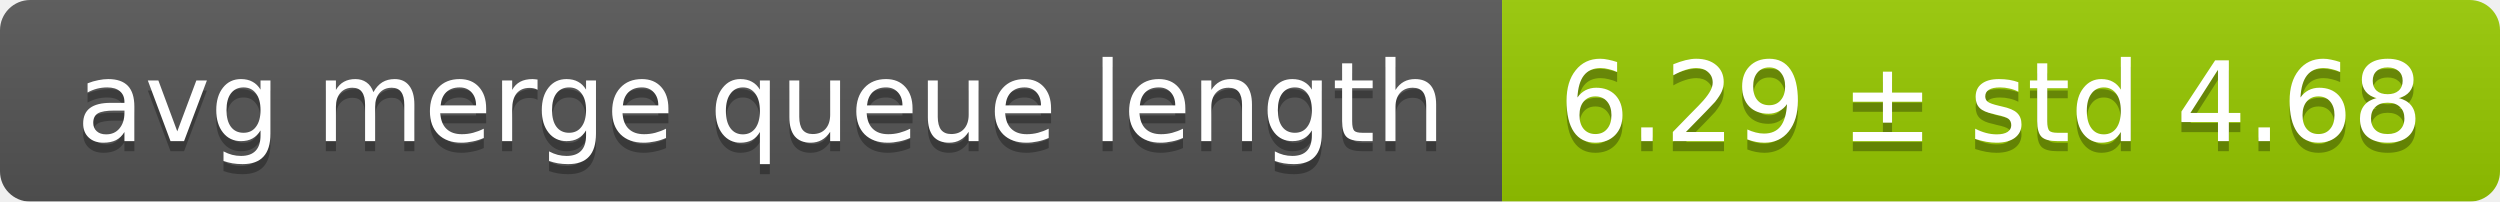
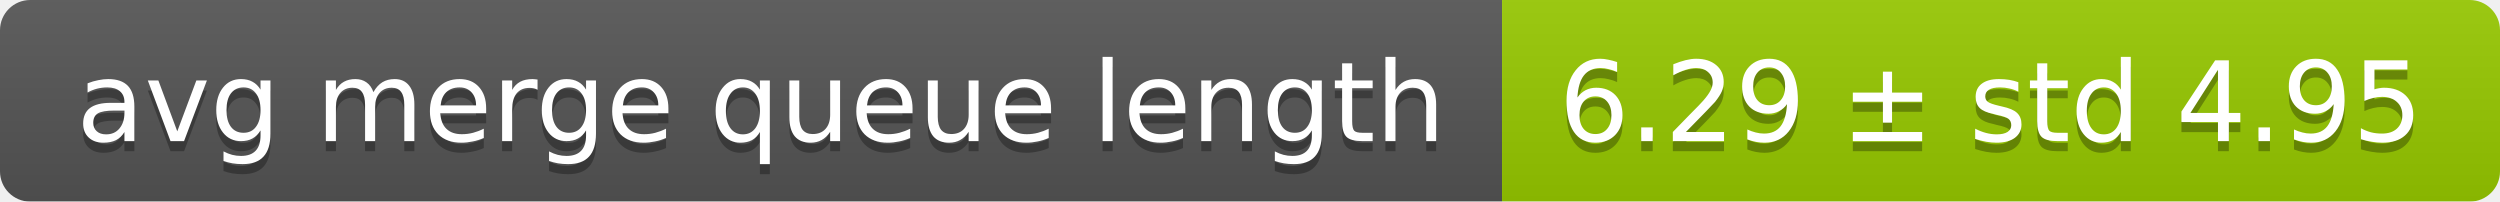
<svg xmlns="http://www.w3.org/2000/svg" width="248" height="20">
  <linearGradient id="smooth" x2="0" y2="100%">
    <stop offset="0" stop-color="#bbb" stop-opacity=".1" />
    <stop offset="1" stop-opacity=".1" />
  </linearGradient>
  <mask id="round">
    <rect width="248" height="20" rx="3" fill="#fff" />
  </mask>
  <g mask="url(#round)">
    <rect width="149" height="20" fill="#555" />
    <rect x="149" width="99" height="20" fill="#97ca00" />
    <rect width="248" height="20" fill="url(#smooth)" />
  </g>
  <g fill="#fff" text-anchor="middle" font-family="DejaVu Sans,Verdana,Geneva,sans-serif" font-size="11">
    <text x="75.5" y="15" fill="#010101" fill-opacity=".3">avg merge queue length</text>
    <text x="75.5" y="14">avg merge queue length</text>
-     <text x="197.5" y="15" fill="#010101" fill-opacity=".3">6.29 ± std 4.68</text>
-     <text x="197.5" y="14">6.29 ± std 4.68</text>
+     <text x="197.5" y="15" fill="#010101" fill-opacity=".3">6.29 ± std 4.95</text>
+     <text x="197.5" y="14">6.29 ± std 4.95</text>
  </g>
</svg>
